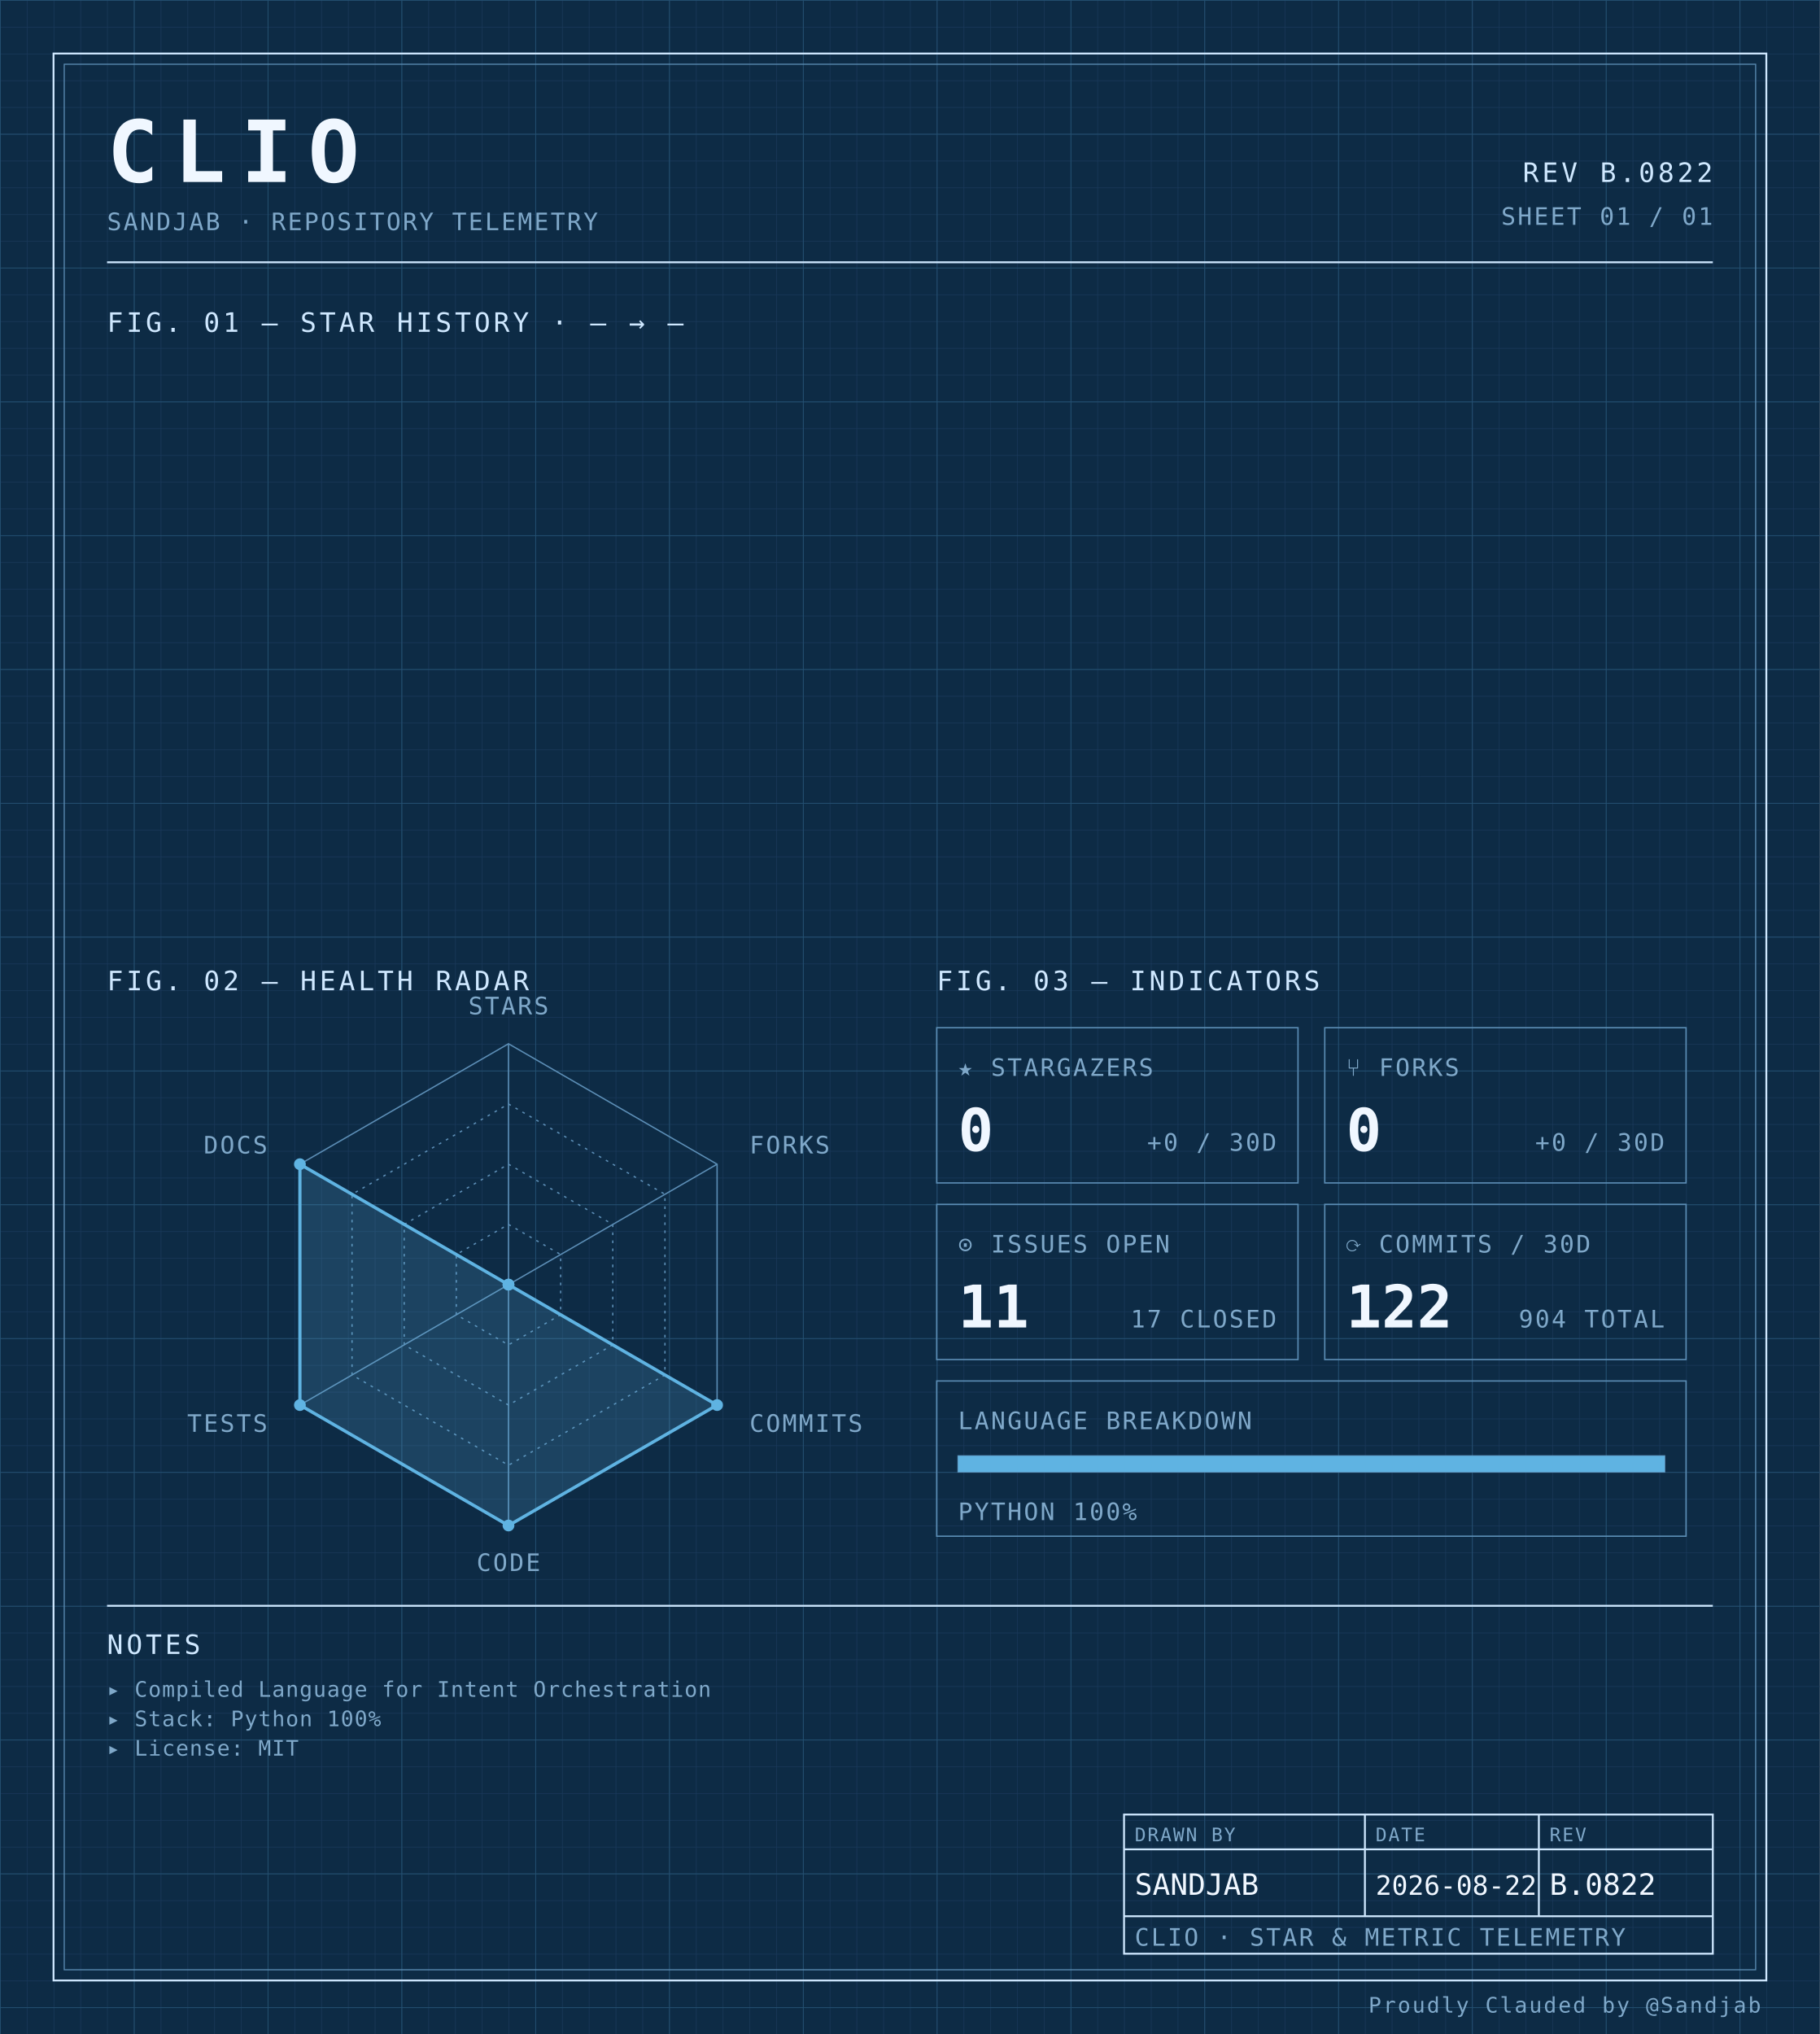
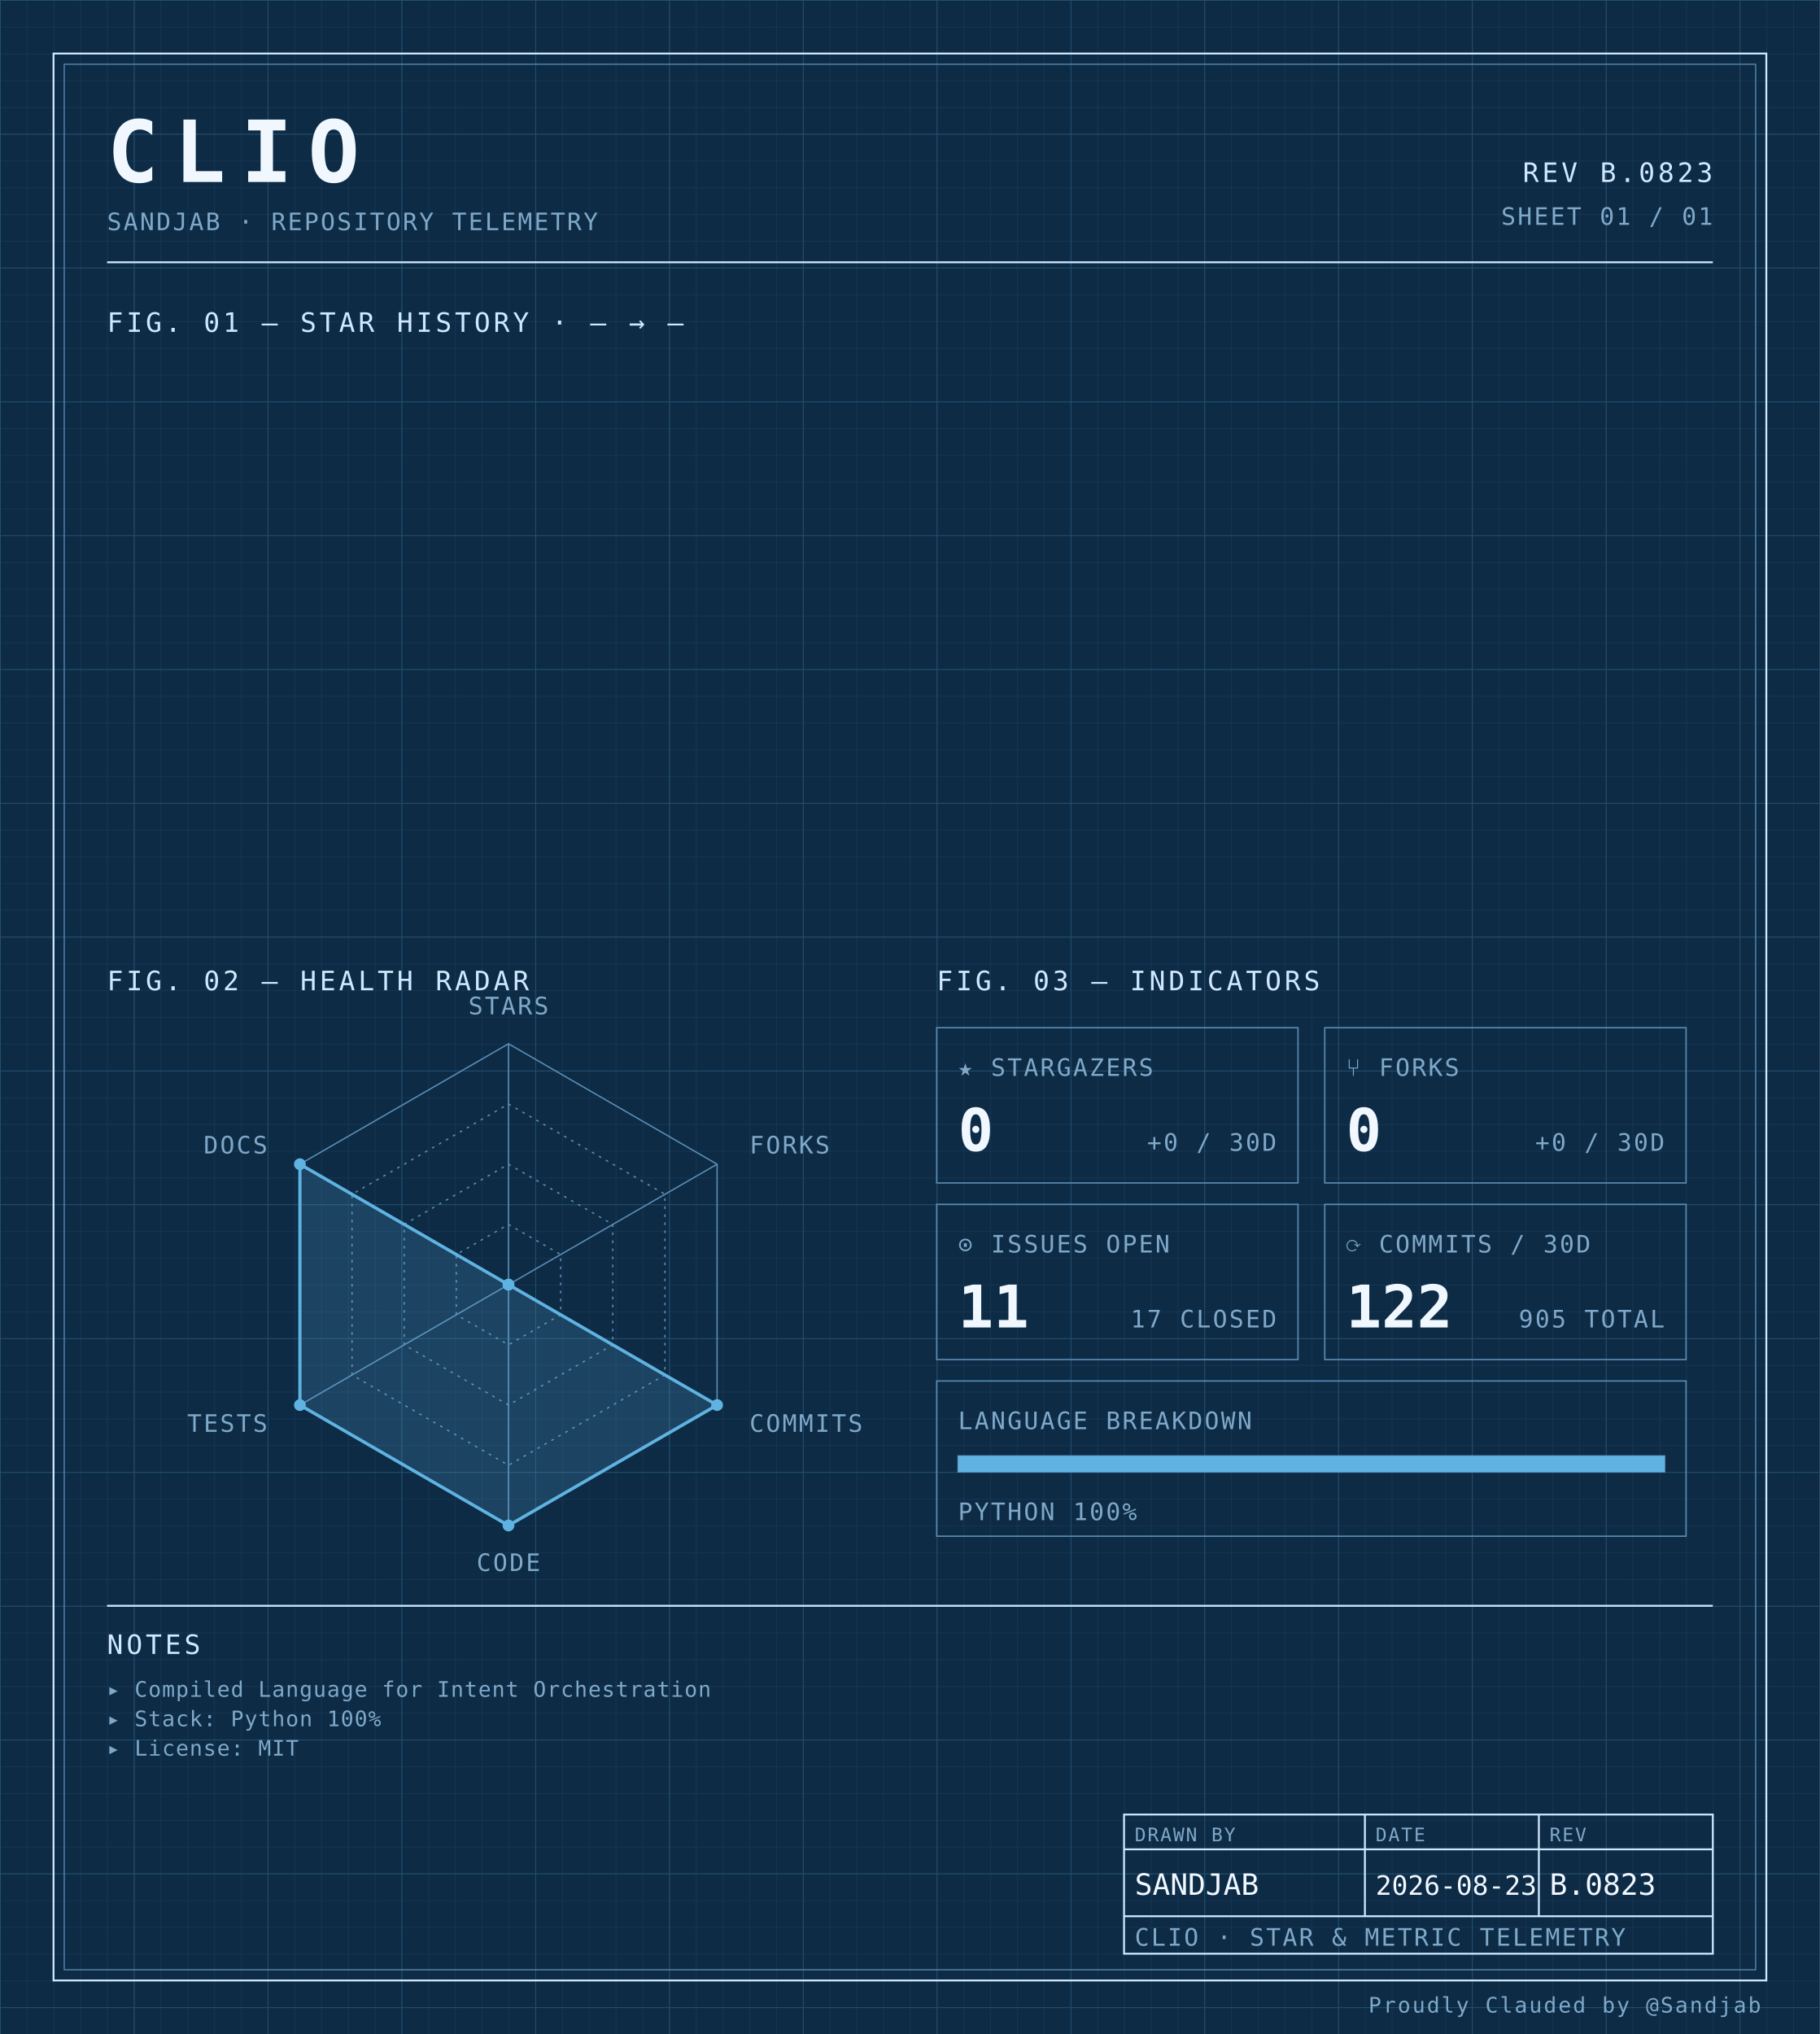
<svg xmlns="http://www.w3.org/2000/svg" width="100%" viewBox="0 0 680 760" role="img">
  <defs>
    <pattern id="grid-fine" width="10" height="10" patternUnits="userSpaceOnUse">
      <path d="M10 0H0V10" fill="none" stroke="#1a3a5c" stroke-width="0.4" />
    </pattern>
    <pattern id="grid-major" width="50" height="50" patternUnits="userSpaceOnUse">
      <path d="M50 0H0V50" fill="none" stroke="#245273" stroke-width="0.5" />
    </pattern>
  </defs>
  <rect x="0" y="0" width="680" height="760" fill="#0d2b45" />
  <rect x="0" y="0" width="680" height="760" fill="url(#grid-fine)" />
  <rect x="0" y="0" width="680" height="760" fill="url(#grid-major)" />
  <rect x="20" y="20" width="640" height="720" fill="none" stroke="#cfe8ff" stroke-width="0.7" />
  <rect x="24" y="24" width="632" height="712" fill="none" stroke="#5b8db5" stroke-width="0.4" />
  <text x="40" y="68" font-family="ui-monospace, 'SF Mono', 'JetBrains Mono', 'Cascadia Code', Consolas, monospace" font-size="32" font-weight="700" fill="#f0f7ff" text-anchor="start" letter-spacing="0.18em">CLIO</text>
  <text x="40" y="86" font-family="ui-monospace, 'SF Mono', 'JetBrains Mono', 'Cascadia Code', Consolas, monospace" font-size="9" font-weight="400" fill="#7fa8c9" text-anchor="start" letter-spacing="0.08em">SANDJAB · REPOSITORY TELEMETRY</text>
-   <text x="640" y="68" font-family="ui-monospace, 'SF Mono', 'JetBrains Mono', 'Cascadia Code', Consolas, monospace" font-size="10" font-weight="400" fill="#cfe8ff" text-anchor="end" letter-spacing="0.12em">REV B.0822</text>
+   <text x="640" y="68" font-family="ui-monospace, 'SF Mono', 'JetBrains Mono', 'Cascadia Code', Consolas, monospace" font-size="10" font-weight="400" fill="#cfe8ff" text-anchor="end" letter-spacing="0.12em">REV B.0823</text>
  <text x="640" y="84" font-family="ui-monospace, 'SF Mono', 'JetBrains Mono', 'Cascadia Code', Consolas, monospace" font-size="9" font-weight="400" fill="#7fa8c9" text-anchor="end" letter-spacing="0.08em">SHEET 01 / 01</text>
  <line x1="40" y1="98" x2="640" y2="98" stroke="#cfe8ff" stroke-width="0.7" />
  <text x="40" y="124" font-family="ui-monospace, 'SF Mono', 'JetBrains Mono', 'Cascadia Code', Consolas, monospace" font-size="10" font-weight="400" fill="#cfe8ff" text-anchor="start" letter-spacing="0.12em">FIG. 01 — STAR HISTORY · — → —</text>
  <text x="40" y="370" font-family="ui-monospace, 'SF Mono', 'JetBrains Mono', 'Cascadia Code', Consolas, monospace" font-size="10" font-weight="400" fill="#cfe8ff" text-anchor="start" letter-spacing="0.12em">FIG. 02 — HEALTH RADAR</text>
  <g transform="translate(190 480)">
    <polygon points="0.00,-90.00 77.94,-45.00 77.94,45.00 0.00,90.00 -77.94,45.00 -77.94,-45.00" fill="none" stroke="#5b8db5" stroke-width="0.5" />
    <polygon points="0.00,-67.50 58.46,-33.75 58.46,33.75 0.00,67.50 -58.46,33.75 -58.46,-33.75" fill="none" stroke="#5b8db5" stroke-width="0.5" stroke-dasharray="1,2" />
    <polygon points="0.00,-45.00 38.97,-22.50 38.97,22.50 0.00,45.00 -38.97,22.50 -38.97,-22.50" fill="none" stroke="#5b8db5" stroke-width="0.5" stroke-dasharray="1,2" />
    <polygon points="0.00,-22.50 19.49,-11.25 19.49,11.25 0.00,22.50 -19.49,11.25 -19.49,-11.25" fill="none" stroke="#5b8db5" stroke-width="0.5" stroke-dasharray="1,2" />
    <line x1="0" y1="0" x2="0.00" y2="-90.00" stroke="#5b8db5" stroke-width="0.5" />
    <line x1="0" y1="0" x2="77.94" y2="-45.00" stroke="#5b8db5" stroke-width="0.5" />
    <line x1="0" y1="0" x2="77.94" y2="45.00" stroke="#5b8db5" stroke-width="0.5" />
    <line x1="0" y1="0" x2="0.00" y2="90.00" stroke="#5b8db5" stroke-width="0.5" />
    <line x1="0" y1="0" x2="-77.94" y2="45.00" stroke="#5b8db5" stroke-width="0.5" />
    <line x1="0" y1="0" x2="-77.94" y2="-45.00" stroke="#5b8db5" stroke-width="0.5" />
    <polygon points="0.00,0.00 0.00,0.00 77.94,45.00 0.00,90.00 -77.94,45.00 -77.94,-45.00" fill="#5fb3e2" fill-opacity="0.18" stroke="#5fb3e2" stroke-width="1.2" />
    <circle cx="0.00" cy="0.00" r="2.2" fill="#5fb3e2" />
    <circle cx="0.00" cy="0.00" r="2.2" fill="#5fb3e2" />
    <circle cx="77.94" cy="45.00" r="2.2" fill="#5fb3e2" />
    <circle cx="0.00" cy="90.00" r="2.2" fill="#5fb3e2" />
    <circle cx="-77.94" cy="45.00" r="2.2" fill="#5fb3e2" />
    <circle cx="-77.94" cy="-45.00" r="2.2" fill="#5fb3e2" />
    <text x="6.3681633555662356e-15" y="-101" font-family="ui-monospace, 'SF Mono', 'JetBrains Mono', 'Cascadia Code', Consolas, monospace" font-size="9" font-weight="400" fill="#7fa8c9" text-anchor="middle" letter-spacing="0.08em">STARS</text>
    <text x="90.067" y="-49" font-family="ui-monospace, 'SF Mono', 'JetBrains Mono', 'Cascadia Code', Consolas, monospace" font-size="9" font-weight="400" fill="#7fa8c9" text-anchor="start" letter-spacing="0.08em">FORKS</text>
    <text x="90.067" y="55" font-family="ui-monospace, 'SF Mono', 'JetBrains Mono', 'Cascadia Code', Consolas, monospace" font-size="9" font-weight="400" fill="#7fa8c9" text-anchor="start" letter-spacing="0.08em">COMMITS</text>
    <text x="6.3681633555662356e-15" y="107" font-family="ui-monospace, 'SF Mono', 'JetBrains Mono', 'Cascadia Code', Consolas, monospace" font-size="9" font-weight="400" fill="#7fa8c9" text-anchor="middle" letter-spacing="0.08em">CODE</text>
    <text x="-90.067" y="55" font-family="ui-monospace, 'SF Mono', 'JetBrains Mono', 'Cascadia Code', Consolas, monospace" font-size="9" font-weight="400" fill="#7fa8c9" text-anchor="end" letter-spacing="0.08em">TESTS</text>
    <text x="-90.067" y="-49" font-family="ui-monospace, 'SF Mono', 'JetBrains Mono', 'Cascadia Code', Consolas, monospace" font-size="9" font-weight="400" fill="#7fa8c9" text-anchor="end" letter-spacing="0.08em">DOCS</text>
  </g>
  <text x="350" y="370" font-family="ui-monospace, 'SF Mono', 'JetBrains Mono', 'Cascadia Code', Consolas, monospace" font-size="10" font-weight="400" fill="#cfe8ff" text-anchor="start" letter-spacing="0.12em">FIG. 03 — INDICATORS</text>
  <rect x="350" y="384" width="135" height="58" fill="none" stroke="#5b8db5" stroke-width="0.5" />
  <text x="358" y="402" font-family="ui-monospace, 'SF Mono', 'JetBrains Mono', 'Cascadia Code', Consolas, monospace" font-size="9" font-weight="400" fill="#7fa8c9" text-anchor="start" letter-spacing="0.08em">★ STARGAZERS</text>
  <text x="358" y="430" font-family="ui-monospace, 'SF Mono', 'JetBrains Mono', 'Cascadia Code', Consolas, monospace" font-size="22" font-weight="700" fill="#f0f7ff" text-anchor="start" letter-spacing="normal">0</text>
  <text x="477" y="430" font-family="ui-monospace, 'SF Mono', 'JetBrains Mono', 'Cascadia Code', Consolas, monospace" font-size="9" font-weight="400" fill="#7fa8c9" text-anchor="end" letter-spacing="0.08em">+0 / 30D</text>
  <rect x="495" y="384" width="135" height="58" fill="none" stroke="#5b8db5" stroke-width="0.5" />
  <text x="503" y="402" font-family="ui-monospace, 'SF Mono', 'JetBrains Mono', 'Cascadia Code', Consolas, monospace" font-size="9" font-weight="400" fill="#7fa8c9" text-anchor="start" letter-spacing="0.08em">⑂ FORKS</text>
  <text x="503" y="430" font-family="ui-monospace, 'SF Mono', 'JetBrains Mono', 'Cascadia Code', Consolas, monospace" font-size="22" font-weight="700" fill="#f0f7ff" text-anchor="start" letter-spacing="normal">0</text>
  <text x="622" y="430" font-family="ui-monospace, 'SF Mono', 'JetBrains Mono', 'Cascadia Code', Consolas, monospace" font-size="9" font-weight="400" fill="#7fa8c9" text-anchor="end" letter-spacing="0.08em">+0 / 30D</text>
  <rect x="350" y="450" width="135" height="58" fill="none" stroke="#5b8db5" stroke-width="0.5" />
  <text x="358" y="468" font-family="ui-monospace, 'SF Mono', 'JetBrains Mono', 'Cascadia Code', Consolas, monospace" font-size="9" font-weight="400" fill="#7fa8c9" text-anchor="start" letter-spacing="0.08em">⊙ ISSUES OPEN</text>
  <text x="358" y="496" font-family="ui-monospace, 'SF Mono', 'JetBrains Mono', 'Cascadia Code', Consolas, monospace" font-size="22" font-weight="700" fill="#f0f7ff" text-anchor="start" letter-spacing="normal">11</text>
  <text x="477" y="496" font-family="ui-monospace, 'SF Mono', 'JetBrains Mono', 'Cascadia Code', Consolas, monospace" font-size="9" font-weight="400" fill="#7fa8c9" text-anchor="end" letter-spacing="0.08em">17 CLOSED</text>
  <rect x="495" y="450" width="135" height="58" fill="none" stroke="#5b8db5" stroke-width="0.5" />
  <text x="503" y="468" font-family="ui-monospace, 'SF Mono', 'JetBrains Mono', 'Cascadia Code', Consolas, monospace" font-size="9" font-weight="400" fill="#7fa8c9" text-anchor="start" letter-spacing="0.08em">⟳ COMMITS / 30D</text>
  <text x="503" y="496" font-family="ui-monospace, 'SF Mono', 'JetBrains Mono', 'Cascadia Code', Consolas, monospace" font-size="22" font-weight="700" fill="#f0f7ff" text-anchor="start" letter-spacing="normal">122</text>
-   <text x="622" y="496" font-family="ui-monospace, 'SF Mono', 'JetBrains Mono', 'Cascadia Code', Consolas, monospace" font-size="9" font-weight="400" fill="#7fa8c9" text-anchor="end" letter-spacing="0.08em">904 TOTAL</text>
+   <text x="622" y="496" font-family="ui-monospace, 'SF Mono', 'JetBrains Mono', 'Cascadia Code', Consolas, monospace" font-size="9" font-weight="400" fill="#7fa8c9" text-anchor="end" letter-spacing="0.08em">905 TOTAL</text>
  <rect x="350" y="516" width="280" height="58" fill="none" stroke="#5b8db5" stroke-width="0.5" />
  <text x="358" y="534" font-family="ui-monospace, 'SF Mono', 'JetBrains Mono', 'Cascadia Code', Consolas, monospace" font-size="9" font-weight="400" fill="#7fa8c9" text-anchor="start" letter-spacing="0.08em">LANGUAGE BREAKDOWN</text>
  <rect x="358" y="544" width="264" height="6" fill="none" stroke="#5b8db5" stroke-width="0.5" />
  <rect x="358" y="544" width="264.00" height="6" fill="#5fb3e2" />
  <text x="358" y="568" font-family="ui-monospace, 'SF Mono', 'JetBrains Mono', 'Cascadia Code', Consolas, monospace" font-size="9" font-weight="400" fill="#7fa8c9" text-anchor="start" letter-spacing="0.08em">PYTHON 100%</text>
  <line x1="40" y1="600" x2="640" y2="600" stroke="#cfe8ff" stroke-width="0.7" />
  <text x="40" y="618" font-family="ui-monospace, 'SF Mono', 'JetBrains Mono', 'Cascadia Code', Consolas, monospace" font-size="10" font-weight="400" fill="#cfe8ff" text-anchor="start" letter-spacing="0.12em">NOTES</text>
  <text x="40" y="634" font-family="ui-monospace, 'SF Mono', 'JetBrains Mono', 'Cascadia Code', Consolas, monospace" font-size="8" font-weight="400" fill="#7fa8c9" text-anchor="start" letter-spacing="0.04em">▸ Compiled Language for Intent Orchestration</text>
  <text x="40" y="645" font-family="ui-monospace, 'SF Mono', 'JetBrains Mono', 'Cascadia Code', Consolas, monospace" font-size="8" font-weight="400" fill="#7fa8c9" text-anchor="start" letter-spacing="0.04em">▸ Stack: Python 100%</text>
  <text x="40" y="656" font-family="ui-monospace, 'SF Mono', 'JetBrains Mono', 'Cascadia Code', Consolas, monospace" font-size="8" font-weight="400" fill="#7fa8c9" text-anchor="start" letter-spacing="0.04em">▸ License: MIT</text>
  <rect x="420" y="678" width="220" height="52" fill="none" stroke="#cfe8ff" stroke-width="0.7" />
  <line x1="420" y1="691" x2="640" y2="691" stroke="#cfe8ff" stroke-width="0.7" />
  <line x1="420" y1="716" x2="640" y2="716" stroke="#cfe8ff" stroke-width="0.7" />
  <line x1="510" y1="678" x2="510" y2="716" stroke="#cfe8ff" stroke-width="0.7" />
  <line x1="575" y1="678" x2="575" y2="716" stroke="#cfe8ff" stroke-width="0.7" />
  <text x="424" y="688" font-family="ui-monospace, 'SF Mono', 'JetBrains Mono', 'Cascadia Code', Consolas, monospace" font-size="7" font-weight="400" fill="#7fa8c9" text-anchor="start" letter-spacing="0.08em">DRAWN BY</text>
  <text x="514" y="688" font-family="ui-monospace, 'SF Mono', 'JetBrains Mono', 'Cascadia Code', Consolas, monospace" font-size="7" font-weight="400" fill="#7fa8c9" text-anchor="start" letter-spacing="0.08em">DATE</text>
  <text x="579" y="688" font-family="ui-monospace, 'SF Mono', 'JetBrains Mono', 'Cascadia Code', Consolas, monospace" font-size="7" font-weight="400" fill="#7fa8c9" text-anchor="start" letter-spacing="0.08em">REV</text>
  <text x="424" y="708" font-family="ui-monospace, 'SF Mono', 'JetBrains Mono', 'Cascadia Code', Consolas, monospace" font-size="11" font-weight="400" fill="#f0f7ff" text-anchor="start" letter-spacing="normal">SANDJAB</text>
-   <text x="514" y="708" font-family="ui-monospace, 'SF Mono', 'JetBrains Mono', 'Cascadia Code', Consolas, monospace" font-size="10" font-weight="400" fill="#f0f7ff" text-anchor="start" letter-spacing="normal">2026-08-22</text>
-   <text x="579" y="708" font-family="ui-monospace, 'SF Mono', 'JetBrains Mono', 'Cascadia Code', Consolas, monospace" font-size="11" font-weight="400" fill="#f0f7ff" text-anchor="start" letter-spacing="normal">B.0822</text>
+   <text x="514" y="708" font-family="ui-monospace, 'SF Mono', 'JetBrains Mono', 'Cascadia Code', Consolas, monospace" font-size="10" font-weight="400" fill="#f0f7ff" text-anchor="start" letter-spacing="normal">2026-08-23</text>
+   <text x="579" y="708" font-family="ui-monospace, 'SF Mono', 'JetBrains Mono', 'Cascadia Code', Consolas, monospace" font-size="11" font-weight="400" fill="#f0f7ff" text-anchor="start" letter-spacing="normal">B.0823</text>
  <text x="424" y="727" font-family="ui-monospace, 'SF Mono', 'JetBrains Mono', 'Cascadia Code', Consolas, monospace" font-size="9" font-weight="400" fill="#7fa8c9" text-anchor="start" letter-spacing="0.08em">CLIO · STAR &amp; METRIC TELEMETRY</text>
  <text x="658" y="752" font-family="ui-monospace, 'SF Mono', 'JetBrains Mono', 'Cascadia Code', Consolas, monospace" font-size="8" font-weight="400" fill="#7fa8c9" text-anchor="end" letter-spacing="0.08em">Proudly Clauded by @Sandjab</text>
</svg>
